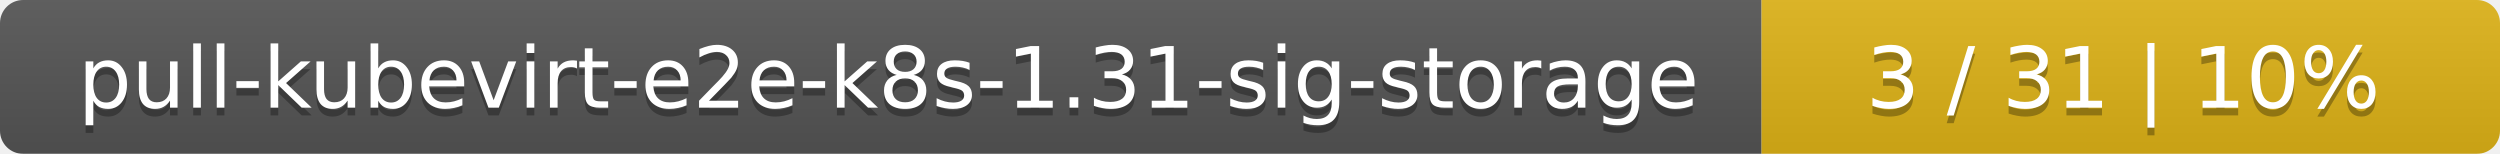
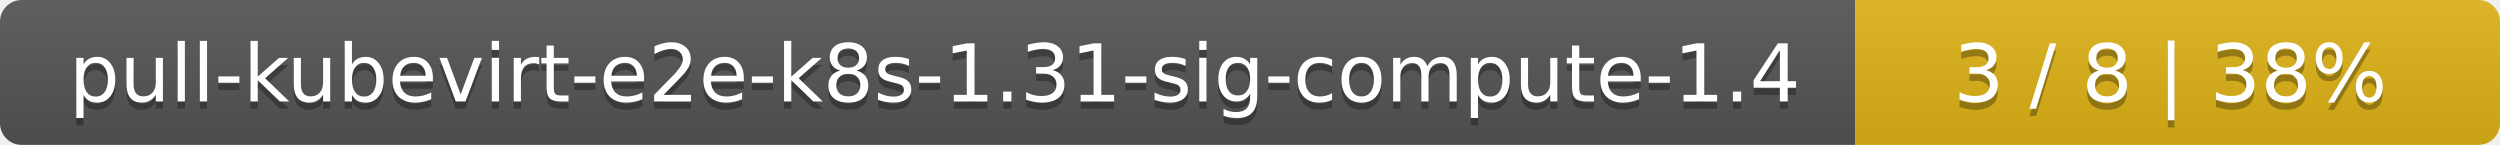
- <svg xmlns="http://www.w3.org/2000/svg" width="325" height="20">
+ <svg xmlns="http://www.w3.org/2000/svg" width="345" height="20">
  <linearGradient id="smooth" x2="0" y2="100%">
    <stop offset="0" stop-color="#bbb" stop-opacity=".1" />
    <stop offset="1" stop-opacity=".1" />
  </linearGradient>
  <mask id="round">
-     <rect width="325" height="20" rx="3" fill="#fff" />
+     <rect width="345" height="20" rx="3" fill="#fff" />
  </mask>
  <g mask="url(#round)">
-     <rect width="229" height="20" fill="#555" />
-     <rect x="229" width="96" height="20" fill="#dfb317" />
-     <rect width="325" height="20" fill="url(#smooth)" />
+     <rect width="256" height="20" fill="#555" />
+     <rect x="256" width="89" height="20" fill="#dfb317" />
+     <rect width="345" height="20" fill="url(#smooth)" />
  </g>
  <g fill="#fff" text-anchor="middle" font-family="DejaVu Sans,Verdana,Geneva,sans-serif" font-size="11">
-     <text x="115.5" y="15" fill="#010101" fill-opacity=".3">pull-kubevirt-e2e-k8s-1.31-sig-storage</text>
-     <text x="115.5" y="14">pull-kubevirt-e2e-k8s-1.31-sig-storage</text>
-     <text x="276" y="15" fill="#010101" fill-opacity=".3">3 / 31    |    10%</text>
-     <text x="276" y="14">3 / 31    |    10%</text>
+     <text x="129" y="15" fill="#010101" fill-opacity=".3">pull-kubevirt-e2e-k8s-1.31-sig-compute-1.4</text>
+     <text x="129" y="14">pull-kubevirt-e2e-k8s-1.31-sig-compute-1.4</text>
+     <text x="299.5" y="15" fill="#010101" fill-opacity=".3">3 / 8    |    38%</text>
+     <text x="299.5" y="14">3 / 8    |    38%</text>
  </g>
</svg>
